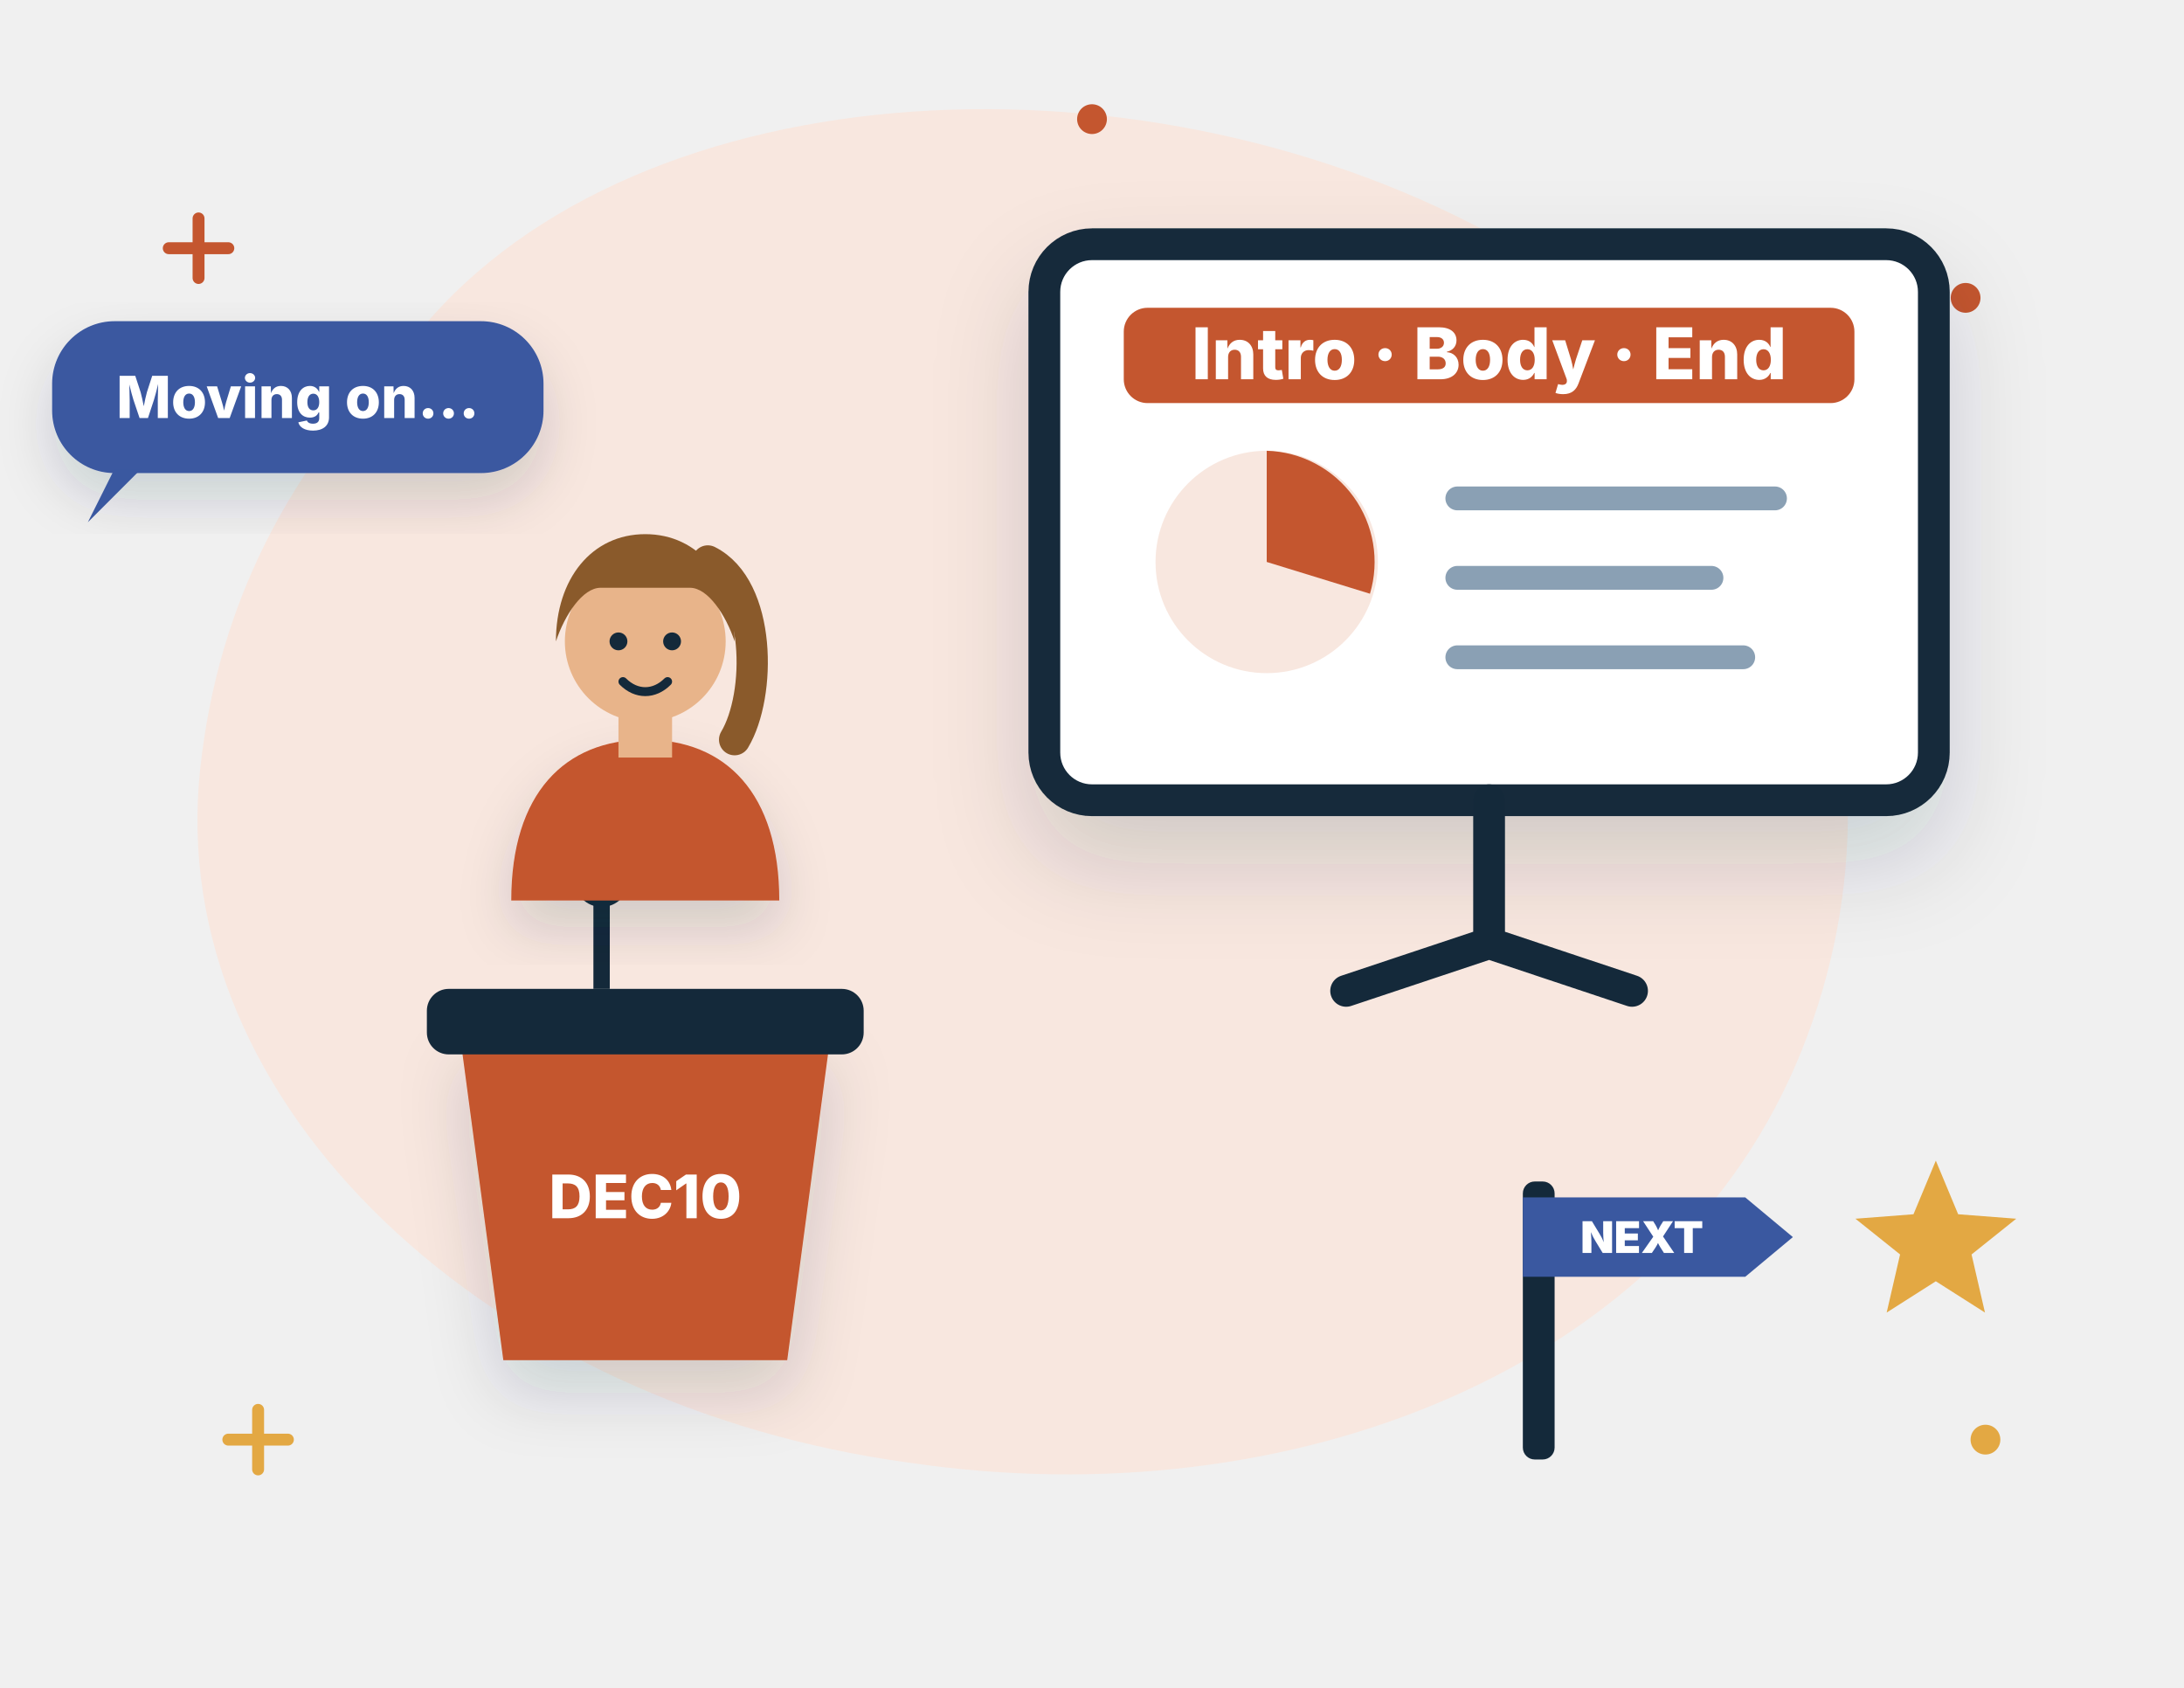
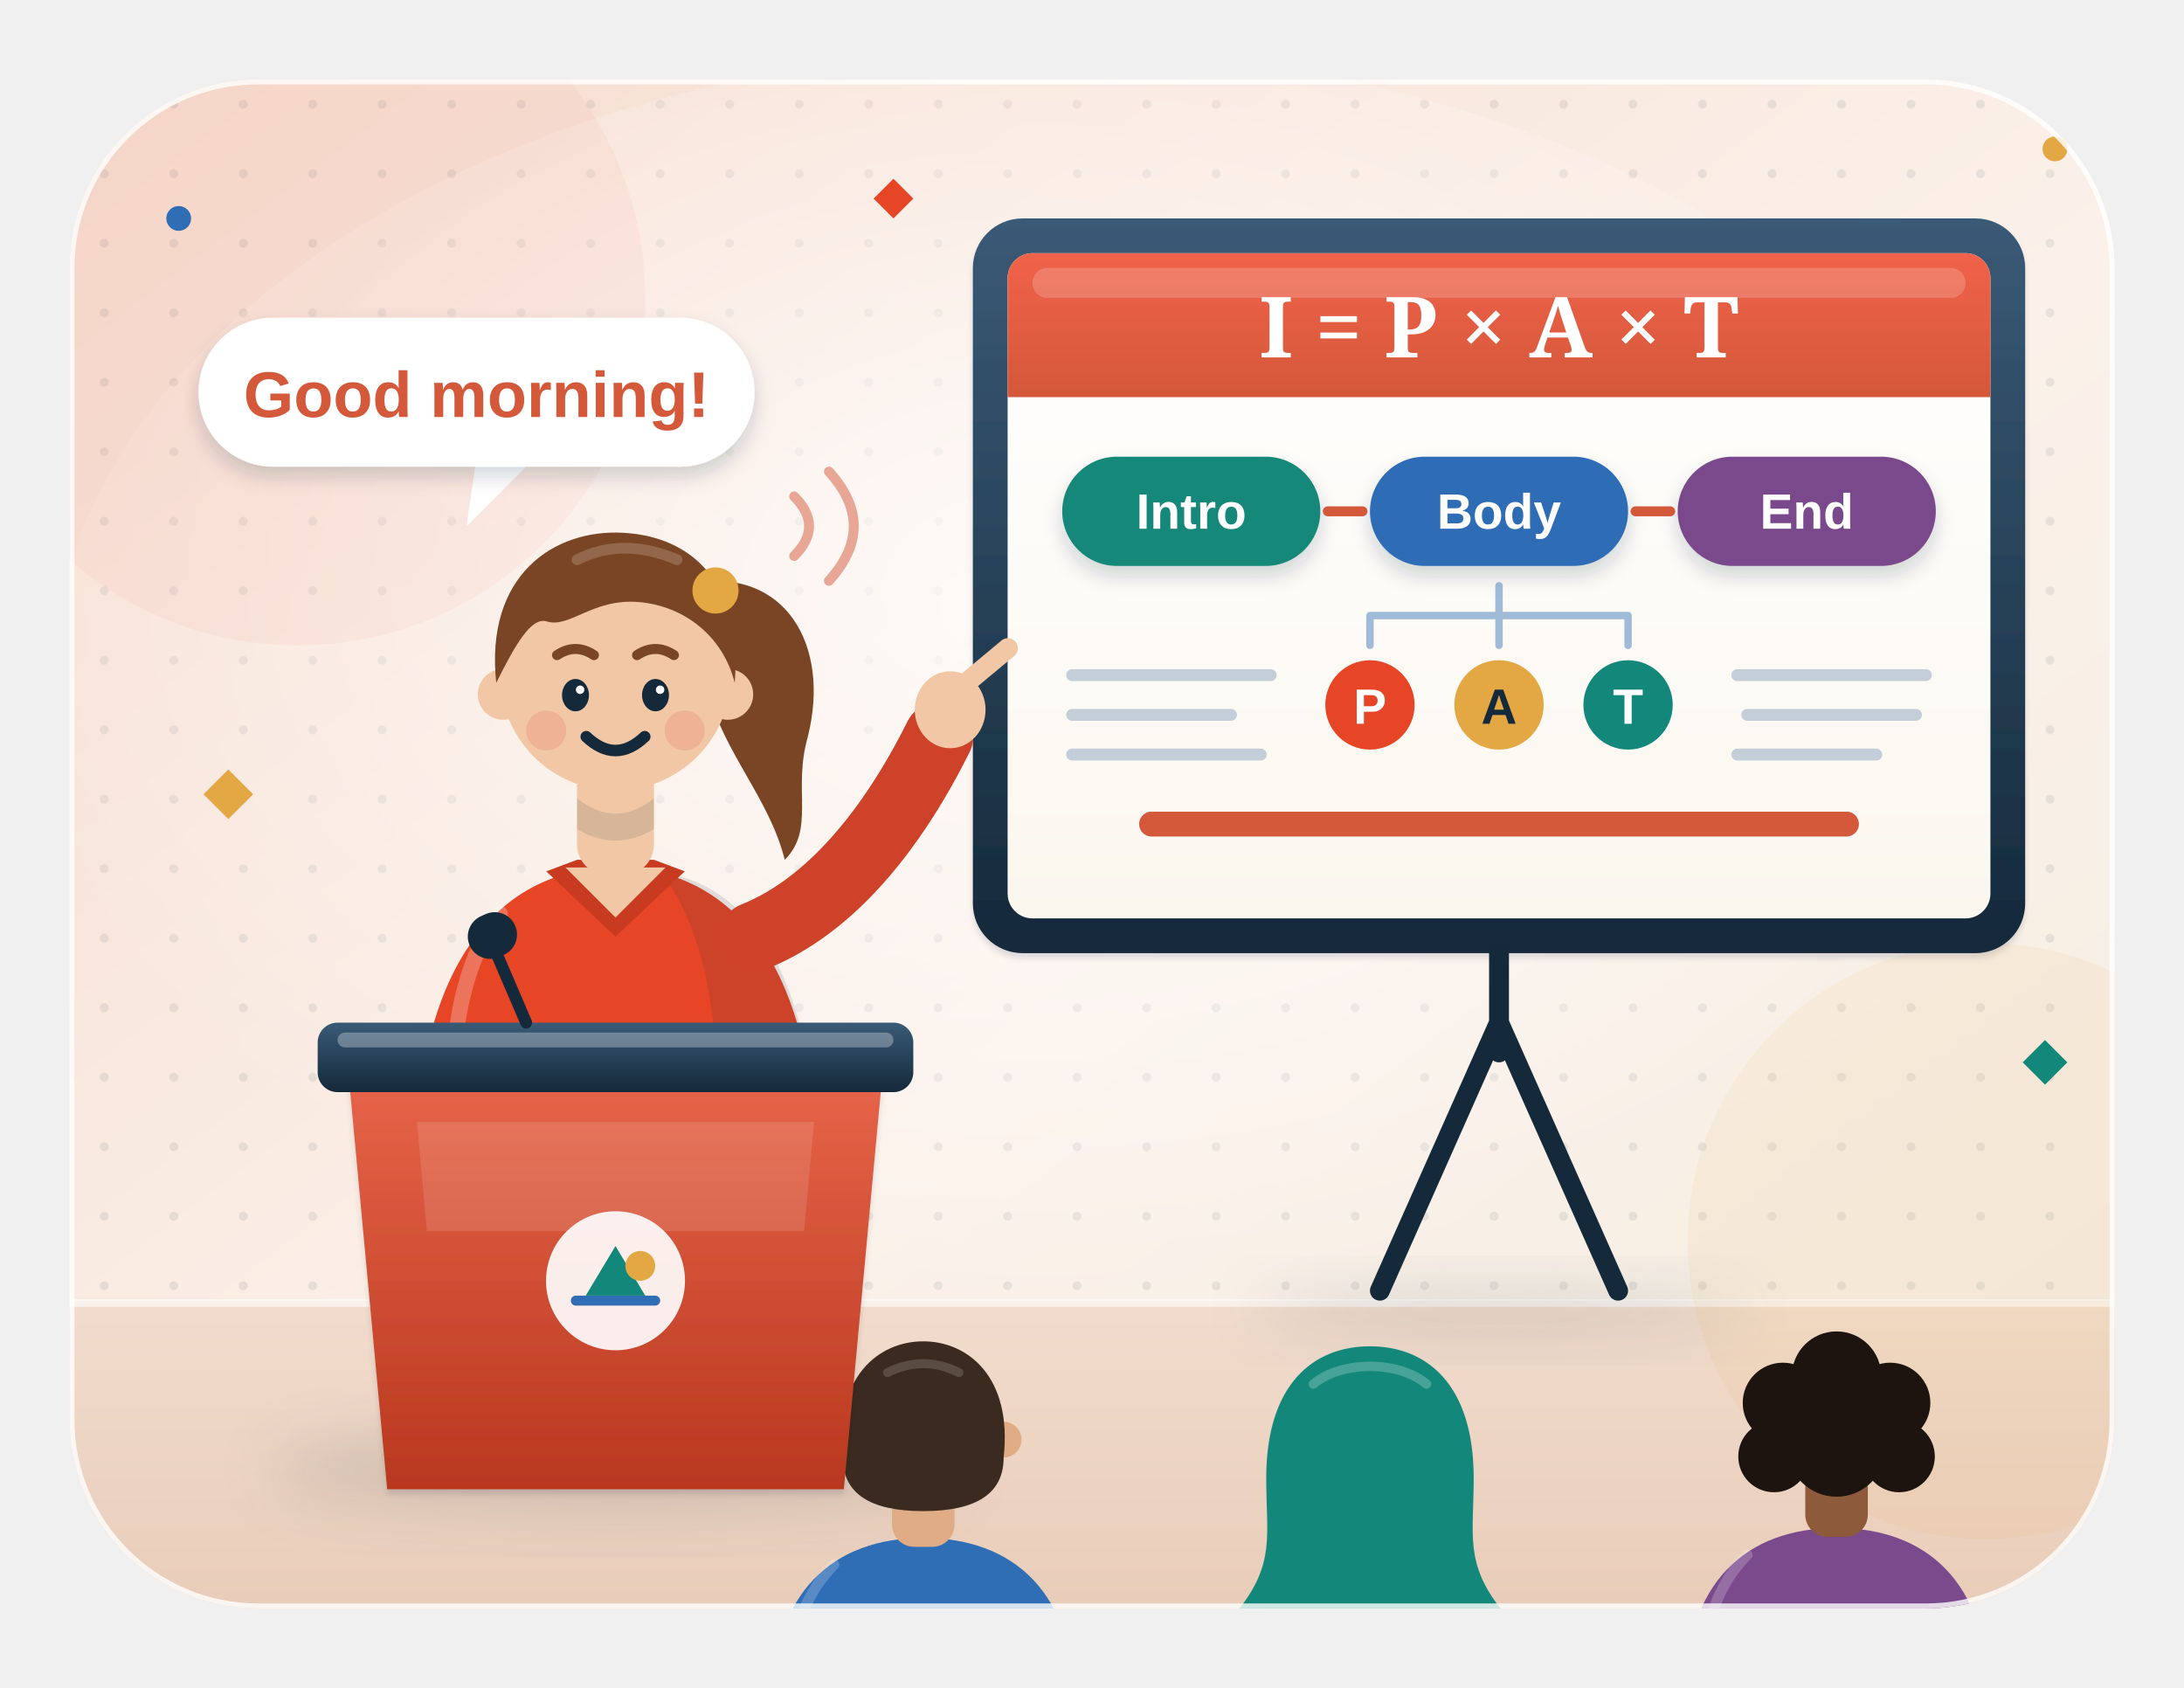
- <svg xmlns="http://www.w3.org/2000/svg" viewBox="0 0 440 340" fill="none" role="img" aria-label="A presenter at a podium in front of a slide with three sections: introduction, body and conclusion; signposts and a star">
-   <style>.fl{animation:fl 5s ease-in-out infinite;transform-box:fill-box;transform-origin:center}.f2{animation-delay:-1.7s}.f3{animation-delay:-3.3s}
- .tw{animation:tw 2.8s ease-in-out infinite;transform-box:fill-box;transform-origin:center}.t2{animation-delay:-1.4s}.t3{animation-delay:-.7s}
- .sp{animation:sp 9s linear infinite;transform-box:fill-box;transform-origin:center}.pu{animation:pu 2.2s ease-in-out infinite;transform-box:fill-box;transform-origin:center}
- .dr{stroke-dasharray:6 8;animation:dr 1.6s linear infinite}.bl{animation:bl 1.8s steps(1) infinite}.b2{animation-delay:-.6s}.b3{animation-delay:-1.2s}
- .sw{animation:sw 3s ease-in-out infinite;transform-box:fill-box;transform-origin:bottom center}
- .wv{animation:wv 2.7s ease-out infinite;opacity:.8;transform-box:fill-box;transform-origin:left center}.w2{animation-delay:.9s}.w3{animation-delay:1.8s}
- .ri{animation:ri 6s ease-in-out infinite;transform-box:fill-box;transform-origin:center}.r2{animation-delay:-2s}.r3{animation-delay:-4s}
- .eq{animation:eq 1.2s ease-in-out infinite;transform-box:fill-box;transform-origin:bottom}.e2{animation-delay:-.3s}.e3{animation-delay:-.6s}.e4{animation-delay:-.9s}
- .pb{animation:pb 8s linear infinite;transform-box:fill-box;transform-origin:left}
- @keyframes fl{0%,100%{transform:translateY(0)}50%{transform:translateY(-6px)}}@keyframes tw{0%,100%{opacity:.3;transform:scale(.7)}50%{opacity:1;transform:scale(1.05)}}
- @keyframes sp{to{transform:rotate(360deg)}}@keyframes pu{0%,100%{transform:scale(1)}15%{transform:scale(1.12)}30%{transform:scale(1)}}
- @keyframes dr{to{stroke-dashoffset:-28}}@keyframes bl{0%,100%{opacity:1}50%{opacity:.25}}@keyframes sw{50%{transform:rotate(6deg)}}
- @keyframes wv{0%{opacity:0;transform:scale(.6)}25%{opacity:.9}100%{opacity:0;transform:scale(1.4)}}
- @keyframes ri{0%{opacity:0;transform:translateY(8px)}20%,70%{opacity:.85}100%{opacity:0;transform:translateY(-22px)}}
- @keyframes eq{0%,100%{transform:scaleY(.35)}50%{transform:scaleY(1)}}@keyframes pb{from{transform:scaleX(.05)}to{transform:scaleX(1)}}
- @media (prefers-reduced-motion:reduce){*{animation:none!important}}</style>
+ <svg xmlns="http://www.w3.org/2000/svg" viewBox="0 0 440 340" fill="none" role="img" aria-label="Presentation skills: Suzie greets the audience with Good morning! from a podium and points to her slide I = P × A × T, which shows the three parts of a talk, Intro, Body and End, with body sections P, A and T; three listeners watch from the front">
+   <style>
+ .spk-tw { animation: spk-tw 3.2s ease-in-out infinite; transform-box: fill-box; transform-origin: center; }
+ @keyframes spk-tw { 0%, 100% { opacity: .35; transform: scale(.6); } 50% { opacity: 1; transform: scale(1); } }
+ .spk-fl { animation: spk-fl 6s ease-in-out infinite; }
+ .spk-fl2 { animation: spk-fl 7s ease-in-out -3.5s infinite; }
+ @keyframes spk-fl { 50% { transform: translateY(-3px); } }
+ .spk-flow { stroke-dasharray: 3 4; animation: spk-flow 1.4s linear infinite; }
+ @keyframes spk-flow { to { stroke-dashoffset: -14; } }
+ .spk-prog { stroke-dasharray: 140; animation: spk-prog 6s ease-in-out infinite; }
+ @keyframes spk-prog { 0% { stroke-dashoffset: 140; } 80%, 100% { stroke-dashoffset: 0; } }
+ .spk-wave { animation: spk-wv 2s ease-in-out infinite; }
+ @keyframes spk-wv { 50% { opacity: .3; } }
+ @media (prefers-reduced-motion: reduce) { * { animation: none !important; } }
+ </style>
  <defs>
-     <filter id="s" x="-30%" y="-30%" width="160%" height="170%">
-       <feDropShadow dx="0" dy="6" stdDeviation="6" flood-color="#14293a" flood-opacity=".16" />
+     <linearGradient id="spk-bg" x1="0" y1="0" x2="1" y2="1">
+       <stop offset="0" stop-color="#f6dccf" />
+       <stop offset=".55" stop-color="#fbf1ea" />
+       <stop offset="1" stop-color="#f4ece0" />
+     </linearGradient>
+     <clipPath id="spk-clip">
+       <rect x="14" y="16" width="412" height="308" rx="38" />
+     </clipPath>
+     <pattern id="spk-dots" width="14" height="14" patternUnits="userSpaceOnUse">
+       <circle cx="7" cy="7" r="0.9" fill="#14293a" fill-opacity="0.08" />
+     </pattern>
+     <radialGradient id="spk-glow" cx=".5" cy=".42" r=".55">
+       <stop offset="0" stop-color="#fff" stop-opacity=".75" />
+       <stop offset="1" stop-color="#fff" stop-opacity="0" />
+     </radialGradient>
+     <filter id="spk-sh" x="-25%" y="-25%" width="150%" height="170%">
+       <feDropShadow dx="0" dy="7" stdDeviation="7" flood-color="#14293a" flood-opacity=".16" />
+       <feDropShadow dx="0" dy="1" stdDeviation=".6" flood-color="#14293a" flood-opacity=".12" />
    </filter>
+     <filter id="spk-sh2" x="-30%" y="-30%" width="160%" height="170%">
+       <feDropShadow dx="0" dy="2" stdDeviation="2" flood-color="#14293a" flood-opacity=".18" />
+     </filter>
+     <filter id="spk-blur" x="-20%" y="-60%" width="140%" height="220%">
+       <feGaussianBlur stdDeviation="6" />
+     </filter>
+     <linearGradient id="spk-paper" x1="0" y1="0" x2="0" y2="1">
+       <stop offset="0" stop-color="#fff" />
+       <stop offset="1" stop-color="#fbf7ef" />
+     </linearGradient>
+     <linearGradient id="spk-shine" x1="0" y1="0" x2="0" y2="1">
+       <stop offset="0" stop-color="#fff" stop-opacity=".55" />
+       <stop offset="1" stop-color="#fff" stop-opacity="0" />
+     </linearGradient>
+     <linearGradient id="spk-frame" x1="0" y1="0" x2="0" y2="1">
+       <stop offset="0" stop-color="#3a5a76" />
+       <stop offset="1" stop-color="#14293a" />
+     </linearGradient>
+     <linearGradient id="spk-hdr" x1="0" y1="0" x2="0" y2="1">
+       <stop offset="0" stop-color="#f0624a" />
+       <stop offset="1" stop-color="#d4583a" />
+     </linearGradient>
+     <linearGradient id="spk-pod" x1="0" y1="0" x2="0" y2="1">
+       <stop offset="0" stop-color="#e8664a" />
+       <stop offset="1" stop-color="#b8381f" />
+     </linearGradient>
+     <linearGradient id="spk-podtop" x1="0" y1="0" x2="0" y2="1">
+       <stop offset="0" stop-color="#3a5a76" />
+       <stop offset="1" stop-color="#14293a" />
+     </linearGradient>
+     <linearGradient id="spk-floor" x1="0" y1="0" x2="0" y2="1">
+       <stop offset="0" stop-color="#f1dccd" />
+       <stop offset="1" stop-color="#e6c8b3" />
+     </linearGradient>
  </defs>
-   <rect width="440" height="340" rx="0" fill="none" />
-   <path transform="scale(1.833333 1.888889)" d="M44 38c22-30 78-34 118-14 34 17 50 54 36 88-14 34-56 50-98 44C54 150 18 118 22 82c2-18 10-32 22-44z" fill="#f8e7df" />
-   <path class="tw" d="M34 50h12m-6-6v12" stroke="#c4562f" stroke-width="2.4" stroke-linecap="round" />
-   <circle class="tw t2" cx="400" cy="290" r="3" fill="#e3a843" />
-   <circle class="tw" cx="396" cy="60" r="3" fill="#c4562f" />
-   <path class="tw t2" d="M46 290h12m-6-6v12" stroke="#e3a843" stroke-width="2.4" stroke-linecap="round" />
-   <circle class="tw" cx="220" cy="24" r="3" fill="#c4562f" />
-   <g transform="translate(300 110) scale(1.6)">
-     <rect x="-56" y="-38" width="112" height="70" rx="6" fill="#fff" stroke="#14293a" stroke-width="4" filter="url(#s)" />
-     <path d="M0 32v18M-18 56l18-6 18 6" stroke="#14293a" stroke-width="4" stroke-linecap="round" fill="none" />
-     <rect x="-46" y="-30" width="92" height="12" rx="3" fill="#c4562f" />
-     <text x="0" y="-21" font-family="Inter,Arial,sans-serif" font-size="9" font-weight="800" fill="#fff" text-anchor="middle">Intro · Body · End</text>
-     <circle cx="-28" cy="2" r="14" fill="#f8e7df" />
-     <path d="M-28 2V-12a14 14 0 0 1 13 18z" fill="#c4562f" />
-     <path d="M-4-6h40M-4 4h32M-4 14h36" stroke="#8aa0b4" stroke-width="3" stroke-linecap="round" />
-   </g>
-   <g transform="translate(130 230) scale(1.1)">
-     <path d="M-34-20h68l-8 60h-52z" fill="#c4562f" filter="url(#s)" />
-     <rect x="-40" y="-28" width="80" height="12" rx="4" fill="#14293a" />
-     <path d="M-8-28v-16" stroke="#14293a" stroke-width="3" />
-     <circle cx="-8" cy="-48" r="5" fill="#14293a" />
-     <text x="0" y="14" font-family="Inter,Arial,sans-serif" font-size="11" font-weight="800" fill="#fff" text-anchor="middle">DEC10</text>
-   </g>
-   <g transform="translate(130 140) scale(0.9)">
-     <path d="M-30 46c0-24 12-36 30-36s30 12 30 36z" fill="#c4562f" filter="url(#s)" />
-     <rect x="-6" y="2" width="12" height="12" fill="#e8b48a" />
-     <circle cx="0" cy="-12" r="18" fill="#e8b48a" />
-     <path d="M-20-12c0-14 8-24 20-24s20 10 20 24c-2-6-6-12-10-12h-20c-4 0-8 6-10 12z" fill="#8a5a2b" />
-     <path d="M14-30c12 6 12 30 6 40" stroke="#8a5a2b" stroke-width="7" fill="none" stroke-linecap="round" />
-     <circle cx="-6" cy="-12" r="2" fill="#14293a" />
-     <circle cx="6" cy="-12" r="2" fill="#14293a" />
-     <path d="M-5-3c3 3 7 3 10 0" stroke="#14293a" stroke-width="2" fill="none" stroke-linecap="round" />
-   </g>
-   <g class="fl">
-     <g transform="translate(60 80) scale(0.9)">
-       <rect x="-55.0" y="-17.0" width="110" height="34" rx="14" fill="#3a58a0" filter="url(#s)" />
-       <path d="M-41.0 16.0l-6 12 12-12z" fill="#3a58a0" />
-       <text x="0" y="4.68" font-family="Inter,Arial,sans-serif" font-size="13" font-weight="800" fill="#fff" text-anchor="middle">Moving on…</text>
+   <rect x="14" y="16" width="412" height="308" rx="38" fill="url(#spk-bg)" />
+   <g clip-path="url(#spk-clip)">
+     <rect x="14" y="16" width="412" height="308" fill="url(#spk-dots)" />
+     <ellipse cx="210" cy="140" rx="200" ry="130" fill="url(#spk-glow)" />
+     <rect x="14" y="262" width="412" height="80" fill="url(#spk-floor)" />
+     <path d="M14 262.5H426" stroke="#fff" stroke-opacity=".6" stroke-width="1.5" />
+     <circle cx="60" cy="60" r="70" fill="#e64626" opacity=".05" />
+     <circle cx="400" cy="250" r="60" fill="#e3a843" opacity=".08" />
+     <ellipse cx="124" cy="296" rx="70" ry="8" fill="#14293a" opacity=".14" filter="url(#spk-blur)" />
+     <ellipse cx="302" cy="264" rx="50" ry="5" fill="#14293a" opacity=".12" filter="url(#spk-blur)" />
+     <g transform="translate(186 290) scale(0.9)">
+       <path d="M-34 60C-34 34-20 22 0 22S34 34 34 60z" fill="#2f6db5" />
+       <path d="M-20 28C-26 34-29 42-30 52" stroke="#fff" stroke-opacity=".2" stroke-width="2.4" stroke-linecap="round" fill="none" />
+       <rect x="-7" y="8" width="14" height="16" rx="5" fill="#e0ac85" />
+       <circle cx="-18" cy="0" r="4" fill="#e0ac85" />
+       <circle cx="18" cy="0" r="4" fill="#e0ac85" />
+       <path d="M-18 4C-20-14-10-22 0-22S20-14 18 4C18 12 12 16 0 16S-18 12-18 4z" fill="#3b2a20" />
+       <path d="M-8-15q8-4 16 0" stroke="#fff" stroke-opacity=".16" stroke-width="2" fill="none" stroke-linecap="round" />
+     </g>
+     <g transform="translate(276 294) scale(0.95)">
+       <path d="M-34 60C-34 34-20 22 0 22S34 34 34 60z" fill="#e3a843" />
+       <path d="M-20 28C-26 34-29 42-30 52" stroke="#fff" stroke-opacity=".2" stroke-width="2.4" stroke-linecap="round" fill="none" />
+       <path d="M-22 4C-22-16-12-24 0-24S22-16 22 4C22 16 20 22 28 32C14 38-14 38-28 32C-20 22-22 16-22 4z" fill="#13887a" />
+       <path d="M-12-16C-6-21 6-21 12-16" stroke="#fff" stroke-opacity=".22" stroke-width="2" fill="none" stroke-linecap="round" />
+     </g>
+     <g transform="translate(370 288) scale(0.9)">
+       <path d="M-34 60C-34 34-20 22 0 22S34 34 34 60z" fill="#7a4a8c" />
+       <path d="M-20 28C-26 34-29 42-30 52" stroke="#fff" stroke-opacity=".2" stroke-width="2.4" stroke-linecap="round" fill="none" />
+       <rect x="-7" y="8" width="14" height="16" rx="5" fill="#8d5a3b" />
+       <circle cx="-12" cy="-6" r="9" fill="#1d1410" />
+       <circle cx="0" cy="-12" r="10" fill="#1d1410" />
+       <circle cx="12" cy="-6" r="9" fill="#1d1410" />
+       <circle cx="-14" cy="6" r="8" fill="#1d1410" />
+       <circle cx="14" cy="6" r="8" fill="#1d1410" />
+       <circle cx="0" cy="4" r="11" fill="#1d1410" />
    </g>
  </g>
-   <g class="sp">
-     <g transform="translate(390 250) scale(0.9)">
-       <path d="M0-18l5 12 13 1-10 8 3 13-11-7-11 7 3-13-10-8 13-1z" fill="#e3a843" />
+   <g filter="url(#spk-sh)">
+     <rect x="196" y="44" width="212" height="148" rx="10" fill="url(#spk-frame)" />
+   </g>
+   <rect x="203" y="51" width="198" height="134" rx="5" fill="url(#spk-paper)" />
+   <path d="M203 56a5 5 0 0 1 5-5h188a5 5 0 0 1 5 5v24H203z" fill="url(#spk-hdr)" />
+   <rect x="208" y="54" width="188" height="6" rx="3" fill="#fff" opacity=".18" />
+   <text x="302" y="72" text-anchor="middle" font-family="Georgia, serif" font-size="17" font-weight="700" fill="#fff">I = P × A × T</text>
+   <g filter="url(#spk-sh2)">
+     <rect x="214" y="92" width="52" height="22" rx="11" fill="#13887a" />
+     <rect x="276" y="92" width="52" height="22" rx="11" fill="#2f6db5" />
+     <rect x="338" y="92" width="52" height="22" rx="11" fill="#7a4a8c" />
+   </g>
+   <text x="240" y="106.5" text-anchor="middle" font-family="'Helvetica Neue', Arial, sans-serif" font-size="10" font-weight="800" fill="#fff">Intro</text>
+   <text x="302" y="106.5" text-anchor="middle" font-family="'Helvetica Neue', Arial, sans-serif" font-size="10" font-weight="800" fill="#fff">Body</text>
+   <text x="364" y="106.5" text-anchor="middle" font-family="'Helvetica Neue', Arial, sans-serif" font-size="10" font-weight="800" fill="#fff">End</text>
+   <path d="M267.5 103h7M329.5 103h7" stroke="#d4583a" stroke-width="2" stroke-linecap="round" />
+   <g transform="translate(302 124)">
+     <path d="M0-6v6M-26 0h52M-26 0v6M0 0v6M26 0v6" stroke="#2f6db5" stroke-opacity=".45" stroke-width="1.5" stroke-linecap="round" fill="none" />
+   </g>
+   <g transform="translate(276 142)">
+     <circle r="9" fill="#e64626" />
+     <text x="0" y="3.8" text-anchor="middle" font-family="'Helvetica Neue', Arial, sans-serif" font-size="10" font-weight="900" fill="#fff">P</text>
+   </g>
+   <g transform="translate(302 142)">
+     <circle r="9" fill="#e3a843" />
+     <text x="0" y="3.8" text-anchor="middle" font-family="'Helvetica Neue', Arial, sans-serif" font-size="10" font-weight="900" fill="#14293a">A</text>
+   </g>
+   <g transform="translate(328 142)">
+     <circle r="9" fill="#13887a" />
+     <text x="0" y="3.8" text-anchor="middle" font-family="'Helvetica Neue', Arial, sans-serif" font-size="10" font-weight="900" fill="#fff">T</text>
+   </g>
+   <path d="M216 136h40M216 144h32M216 152h38M350 136h38M352 144h34M350 152h28" stroke="#c3ced8" stroke-width="2.4" stroke-linecap="round" />
+   <path d="M232 166h140" stroke="#ead9cc" stroke-width="5" stroke-linecap="round" />
+   <path class="spk-prog" d="M232 166h140" stroke="#d4583a" stroke-width="5" stroke-linecap="round" />
+   <path d="M302 192v20M302 206l-24 54M302 206l24 54" stroke="#14293a" stroke-width="4" stroke-linecap="round" />
+   <g transform="translate(124 136) scale(1.55)">
+     <path d="M10-12C22-14 28-4 25 8C23 15 26 20 22 24C20 16 14 10 12 2z" fill="#7a4524" />
+     <path d="M-26 64C-26 39-16 25 0 25C16 25 26 39 26 64z" fill="#e64626" />
+     <path d="M6 25.6C18 27.5 26 40 26 64H13C14 46 12 34 6 25.6z" fill="#14293a" opacity=".12" />
+     <path d="M-15 31C-19 36-21 44-21 52" stroke="#fff" stroke-opacity=".25" stroke-width="2" stroke-linecap="round" fill="none" />
+     <path d="M-9 25.5L0 34L9 25.5L5 24H-5z" fill="#c93b20" />
+     <rect x="-5" y="9" width="10" height="17" rx="4" fill="#f1c7a5" />
+     <path d="M-6.5 25L0 31.5L6.5 25z" fill="#f1c7a5" />
+     <path d="M-5 16q5 4 10 0v4q-5 3-10 0z" fill="#14293a" opacity=".12" />
+     <circle cx="-14.6" cy="2.5" r="3.3" fill="#f1c7a5" />
+     <circle cx="14.6" cy="2.5" r="3.3" fill="#f1c7a5" />
+     <circle r="15" fill="#f1c7a5" />
+     <path d="M-15.5 1C-17-13-8-19 1-18.5C10-18 16.5-12 15.5 1C14-5 9-9 3-9.5C-3-10-6-6-9-7C-11-7.5-13-4-15.5 1z" fill="#7a4524" />
+     <circle cx="13" cy="-11" r="3" fill="#e3a843" />
+     <path d="M-5-15q6-3 13 0" stroke="#fff" stroke-opacity=".18" stroke-width="1.4" fill="none" stroke-linecap="round" />
+     <g>
+       <ellipse cx="-5.2" cy="2.6" rx="1.75" ry="2.1" fill="#14293a" />
+       <ellipse cx="5.2" cy="2.6" rx="1.75" ry="2.1" fill="#14293a" />
+       <circle cx="-4.6" cy="1.9" r=".55" fill="#fff" />
+       <circle cx="5.8" cy="1.9" r=".55" fill="#fff" />
    </g>
+     <path d="M-7.6-2.6q2.4-1.6 4.8 0M2.8-2.6q2.4-1.6 4.8 0" stroke="#7a4524" stroke-width="1.3" fill="none" stroke-linecap="round" />
+     <circle cx="-9" cy="7.2" r="2.6" fill="#e8806b" opacity=".3" />
+     <circle cx="9" cy="7.2" r="2.6" fill="#e8806b" opacity=".3" />
+     <path d="M-3.8 8q3.8 3.6 7.6 0" stroke="#14293a" stroke-width="1.5" fill="none" stroke-linecap="round" />
+     <path d="M18 34C28 30 36 20 42 8" stroke="#e64626" stroke-width="9" stroke-linecap="round" fill="none" />
+     <path d="M18 34C28 30 36 20 42 8" stroke="#14293a" stroke-opacity=".12" stroke-width="9" stroke-linecap="round" fill="none" />
+     <ellipse cx="43.5" cy="4.5" rx="4.6" ry="5" fill="#f1c7a5" />
+     <path d="M45 1.5l6-5" stroke="#f1c7a5" stroke-width="2.6" stroke-linecap="round" />
  </g>
-   <g class="sw">
-     <g transform="translate(310 270) scale(0.8)">
-       <rect x="-4" y="-40" width="8" height="70" rx="3" fill="#14293a" />
-       <path d="M-4-36h56l12 10-12 10h-56z" fill="#3a58a0" />
-       <text x="26" y="-22" font-family="Inter,Arial,sans-serif" font-size="11" font-weight="900" fill="#fff" text-anchor="middle">NEXT</text>
-     </g>
+   <g filter="url(#spk-sh)">
+     <path d="M70 214h108l-8 86H78z" fill="url(#spk-pod)" />
  </g>
+   <rect x="64" y="206" width="120" height="14" rx="4" fill="url(#spk-podtop)" />
+   <rect x="68" y="208" width="112" height="3" rx="1.5" fill="#fff" opacity=".3" />
+   <path d="M84 226h80l-2 22H86z" fill="#fff" opacity=".12" />
+   <g transform="translate(124 258)">
+     <circle r="14" fill="#fff" opacity=".9" />
+     <path d="M-6 3l6-10 6 10z" fill="#13887a" />
+     <circle cx="5" cy="-3" r="3" fill="#e3a843" />
+     <path d="M-8 4h16" stroke="#2f6db5" stroke-width="2" stroke-linecap="round" />
+   </g>
+   <path d="M106 206l-6-14" stroke="#14293a" stroke-width="2.4" stroke-linecap="round" />
+   <rect x="94" y="184" width="10" height="9" rx="4.5" fill="#14293a" transform="rotate(-24 99 188)" />
+   <g class="spk-fl">
+     <path d="M96 92l-2 14 14-14z" fill="#fff" />
+     <rect x="40" y="64" width="112" height="30" rx="15" fill="#fff" filter="url(#spk-sh2)" />
+     <text x="96" y="84" text-anchor="middle" font-family="'Helvetica Neue', Arial, sans-serif" font-size="13" font-weight="800" fill="#d4583a">Good morning!</text>
+   </g>
+   <path class="spk-wave" d="M160 100q6 6 0 12M167 95q10 11 0 22" stroke="#d4583a" stroke-opacity=".5" stroke-width="2" stroke-linecap="round" fill="none" />
+   <path class="spk-tw" d="M46 155C46.90 155.90 46.90 155.90 51 160C46.90 164.10 46.90 164.10 46 165C45.10 164.10 45.10 164.10 41 160C45.10 155.90 45.10 155.90 46 155z" fill="#e3a843" />
+   <path class="spk-tw" style="animation-delay:-1.2s" d="M412 209.5C412.81 210.31 412.81 210.31 416.5 214C412.81 217.69 412.81 217.69 412 218.5C411.19 217.69 411.19 217.69 407.5 214C411.19 210.31 411.19 210.31 412 209.5z" fill="#13887a" />
+   <path class="spk-tw" style="animation-delay:-2.1s" d="M180 36C180.72 36.72 180.72 36.72 184 40C180.72 43.28 180.72 43.28 180 44C179.28 43.28 179.28 43.28 176 40C179.28 36.72 179.28 36.72 180 36z" fill="#e64626" />
+   <circle class="spk-tw" style="animation-delay:-0.6s" cx="36" cy="44" r="2.5" fill="#2f6db5" />
+   <circle class="spk-tw" style="animation-delay:-1.6s" cx="414" cy="30" r="2.5" fill="#e3a843" />
+   <rect x="14.5" y="16.5" width="411" height="307" rx="37.5" stroke="#fff" stroke-opacity=".8" />
</svg>
